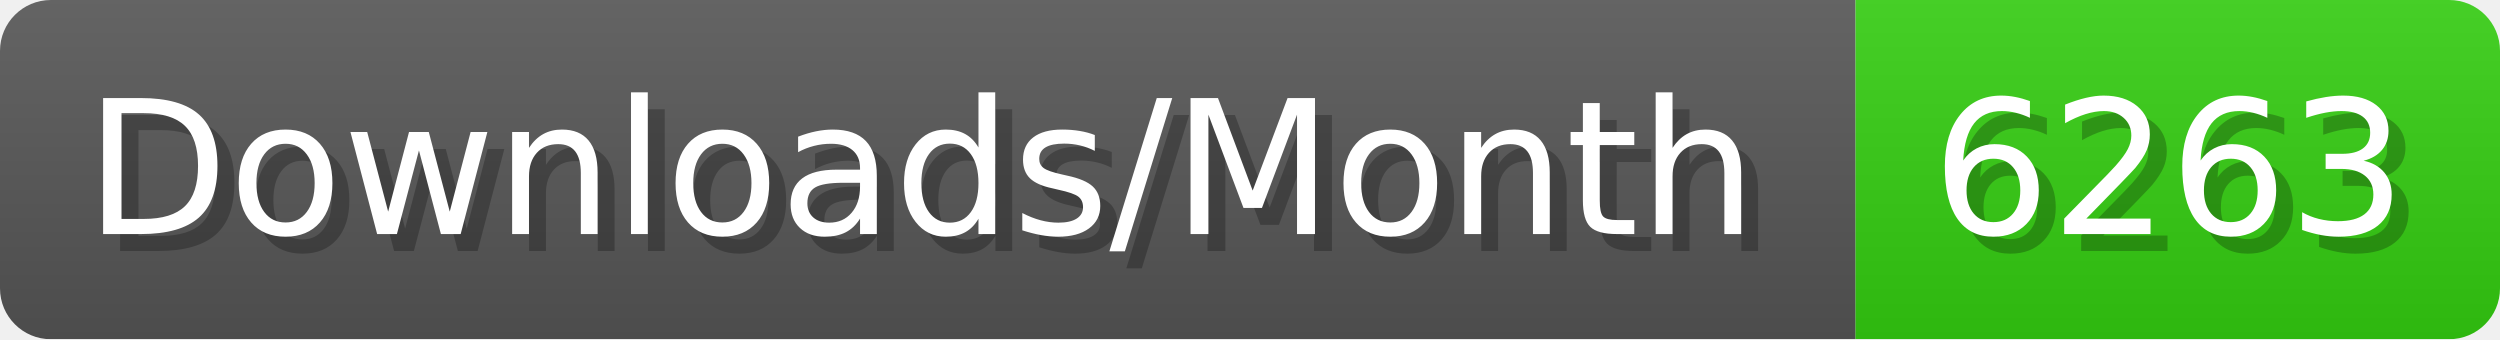
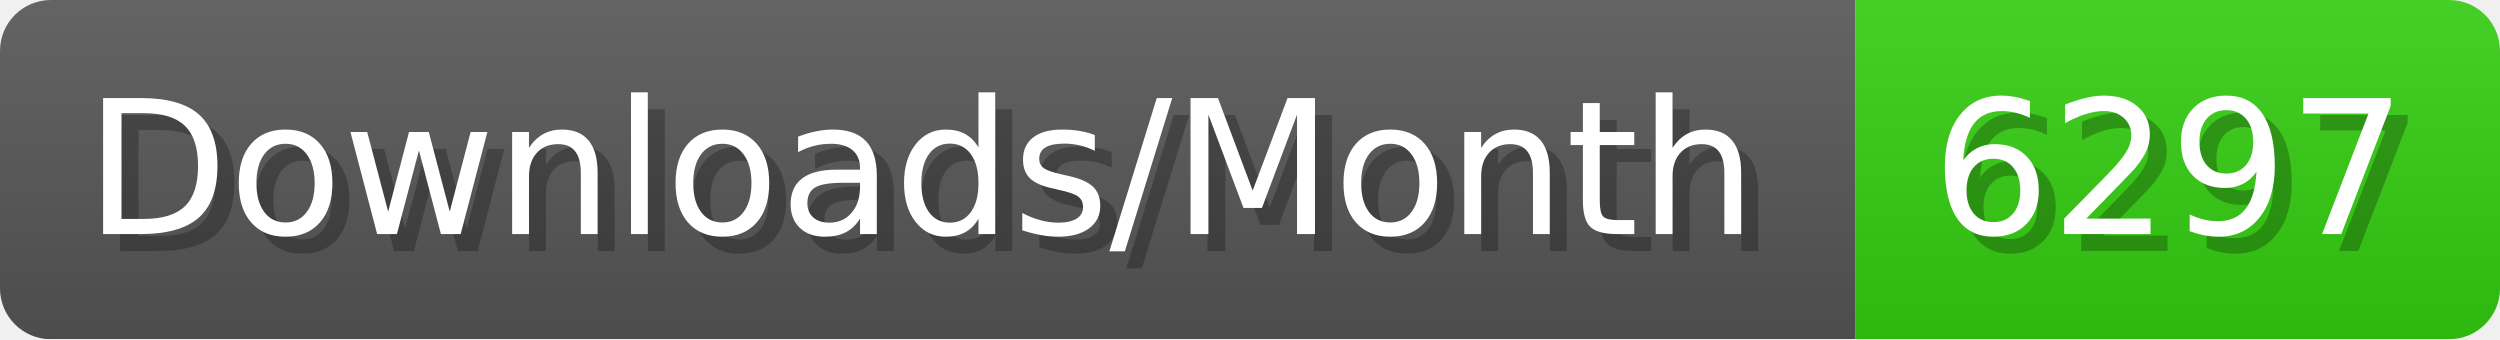
- <svg xmlns="http://www.w3.org/2000/svg" width="147.4" height="20" viewBox="0 0 1474 200" role="img" aria-label="Downloads/Month: 6263">
+ <svg xmlns="http://www.w3.org/2000/svg" width="147.4" height="20" viewBox="0 0 1474 200" role="img" aria-label="Downloads/Month: 6297">
  <linearGradient id="YlXUI" x2="0" y2="100%">
    <stop offset="0" stop-opacity=".1" stop-color="#EEE" />
    <stop offset="1" stop-opacity=".1" />
  </linearGradient>
  <mask id="JHhop">
    <rect width="1474" height="200" rx="30" fill="#FFF" />
  </mask>
  <g mask="url(#JHhop)">
    <rect width="1094" height="200" fill="#555" />
    <rect width="380" height="200" fill="#3C1" x="1094" />
    <rect width="1474" height="200" fill="url(#YlXUI)" />
  </g>
  <g aria-hidden="true" fill="#fff" text-anchor="start" font-family="Verdana,DejaVu Sans,sans-serif" font-size="110">
    <text x="60" y="148" textLength="994" fill="#000" opacity="0.25">Downloads/Month</text>
    <text x="50" y="138" textLength="994">Downloads/Month</text>
-     <text x="1149" y="148" textLength="280" fill="#000" opacity="0.25">6263</text>
-     <text x="1139" y="138" textLength="280">6263</text>
+     <text x="1149" y="148" textLength="280" fill="#000" opacity="0.25">6297</text>
+     <text x="1139" y="138" textLength="280">6297</text>
  </g>
</svg>
